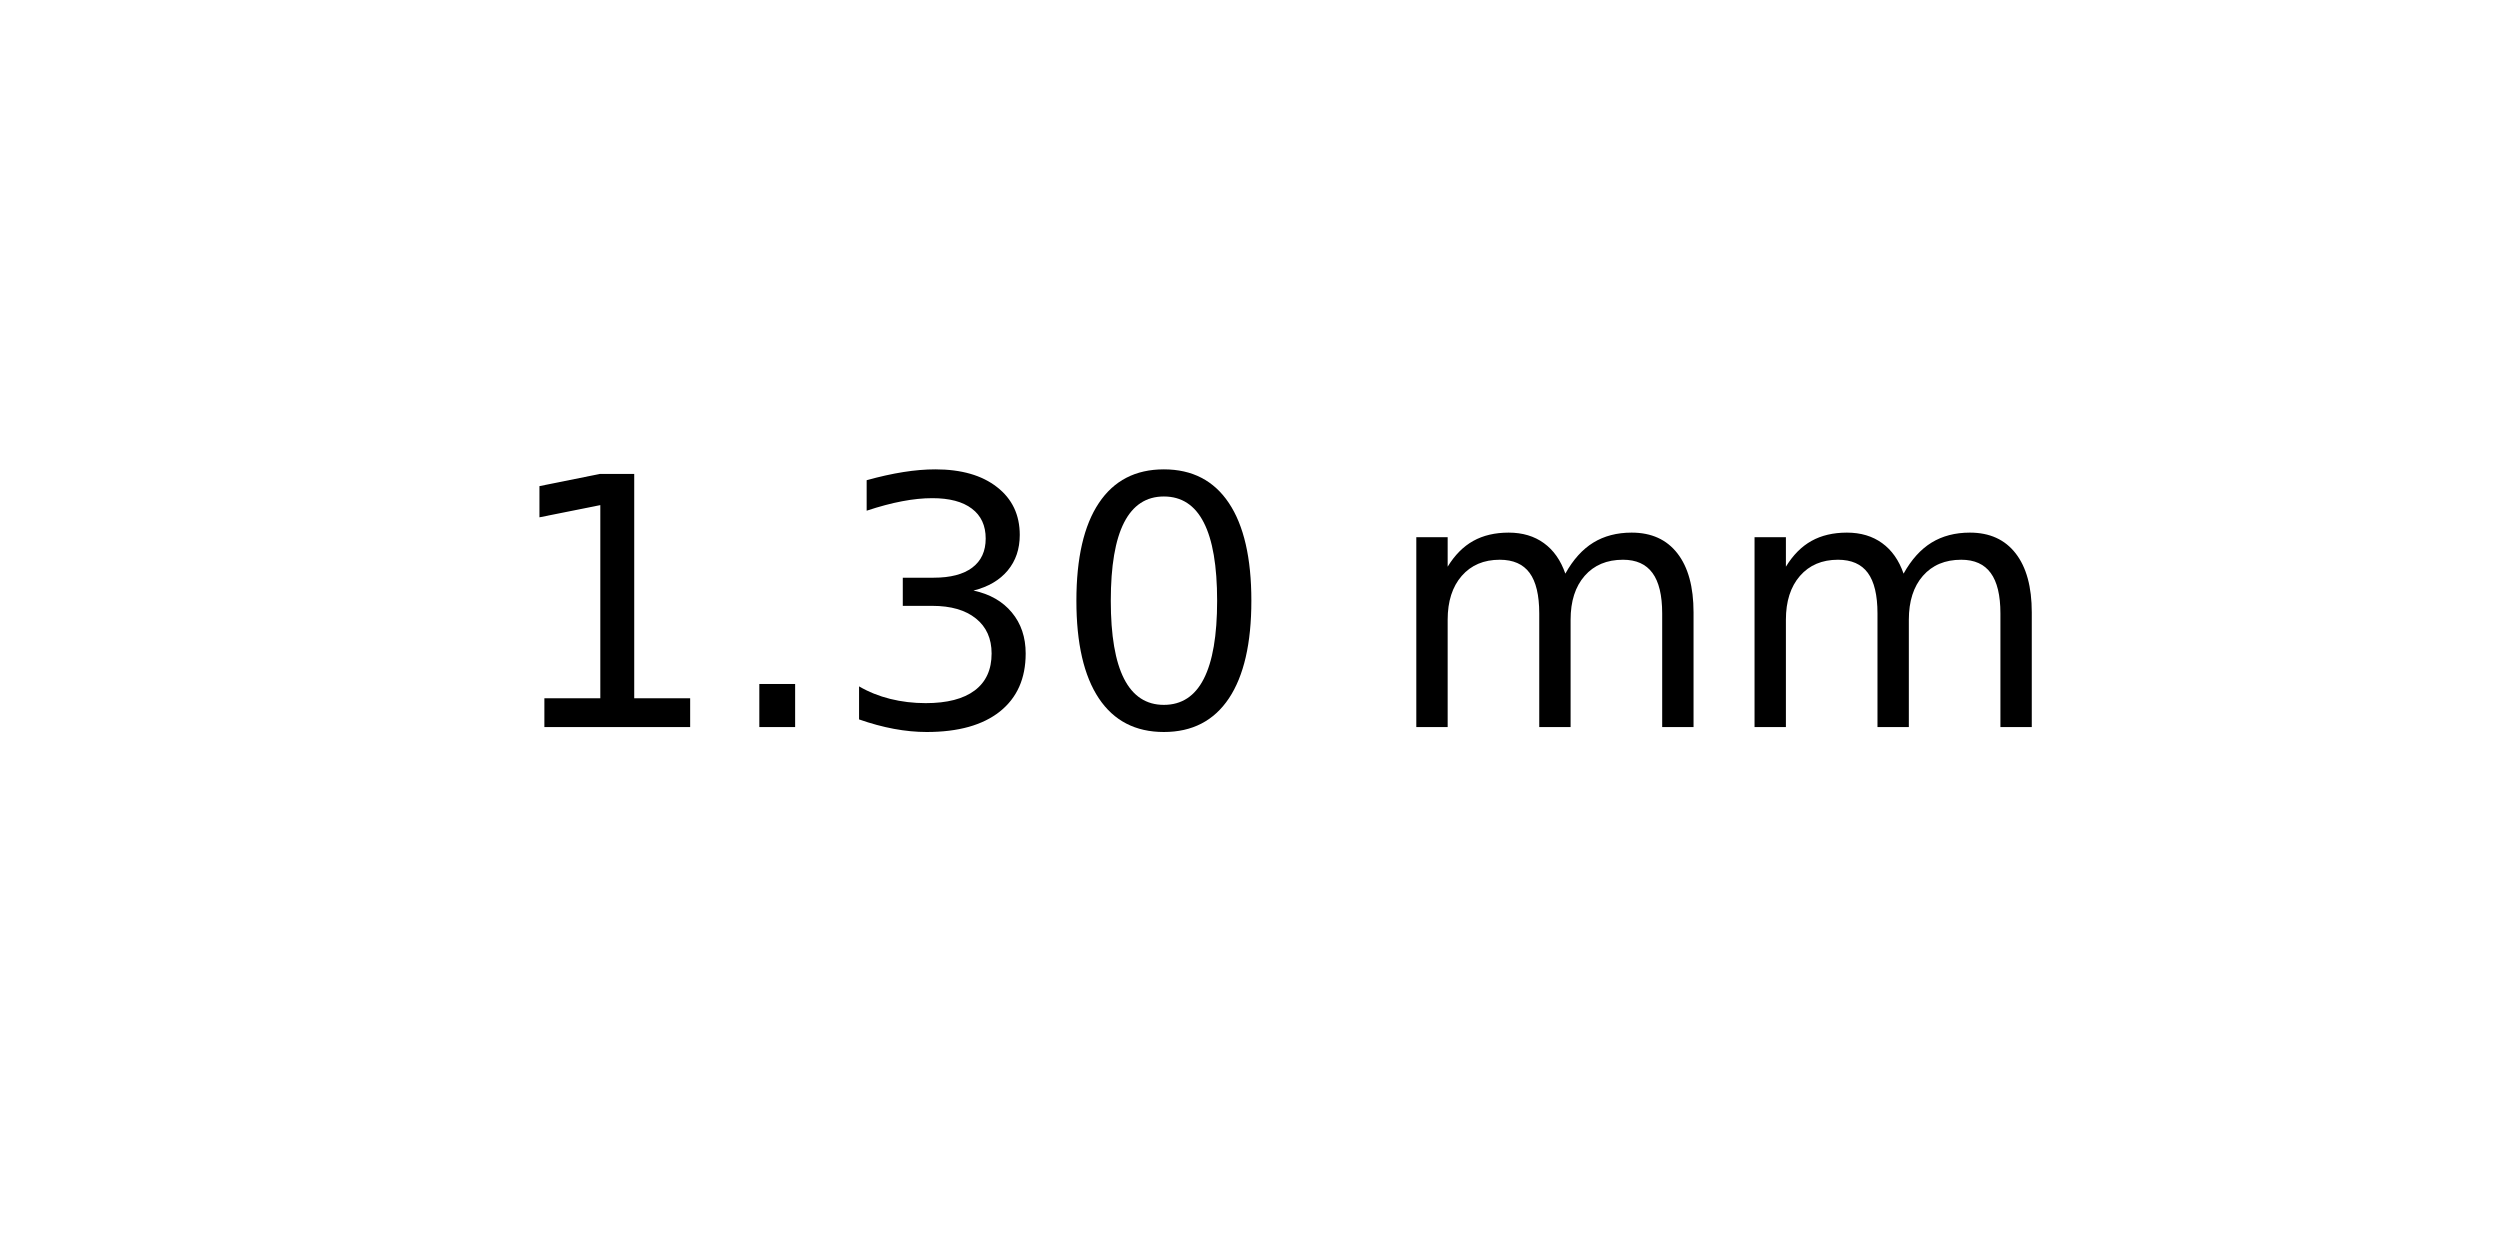
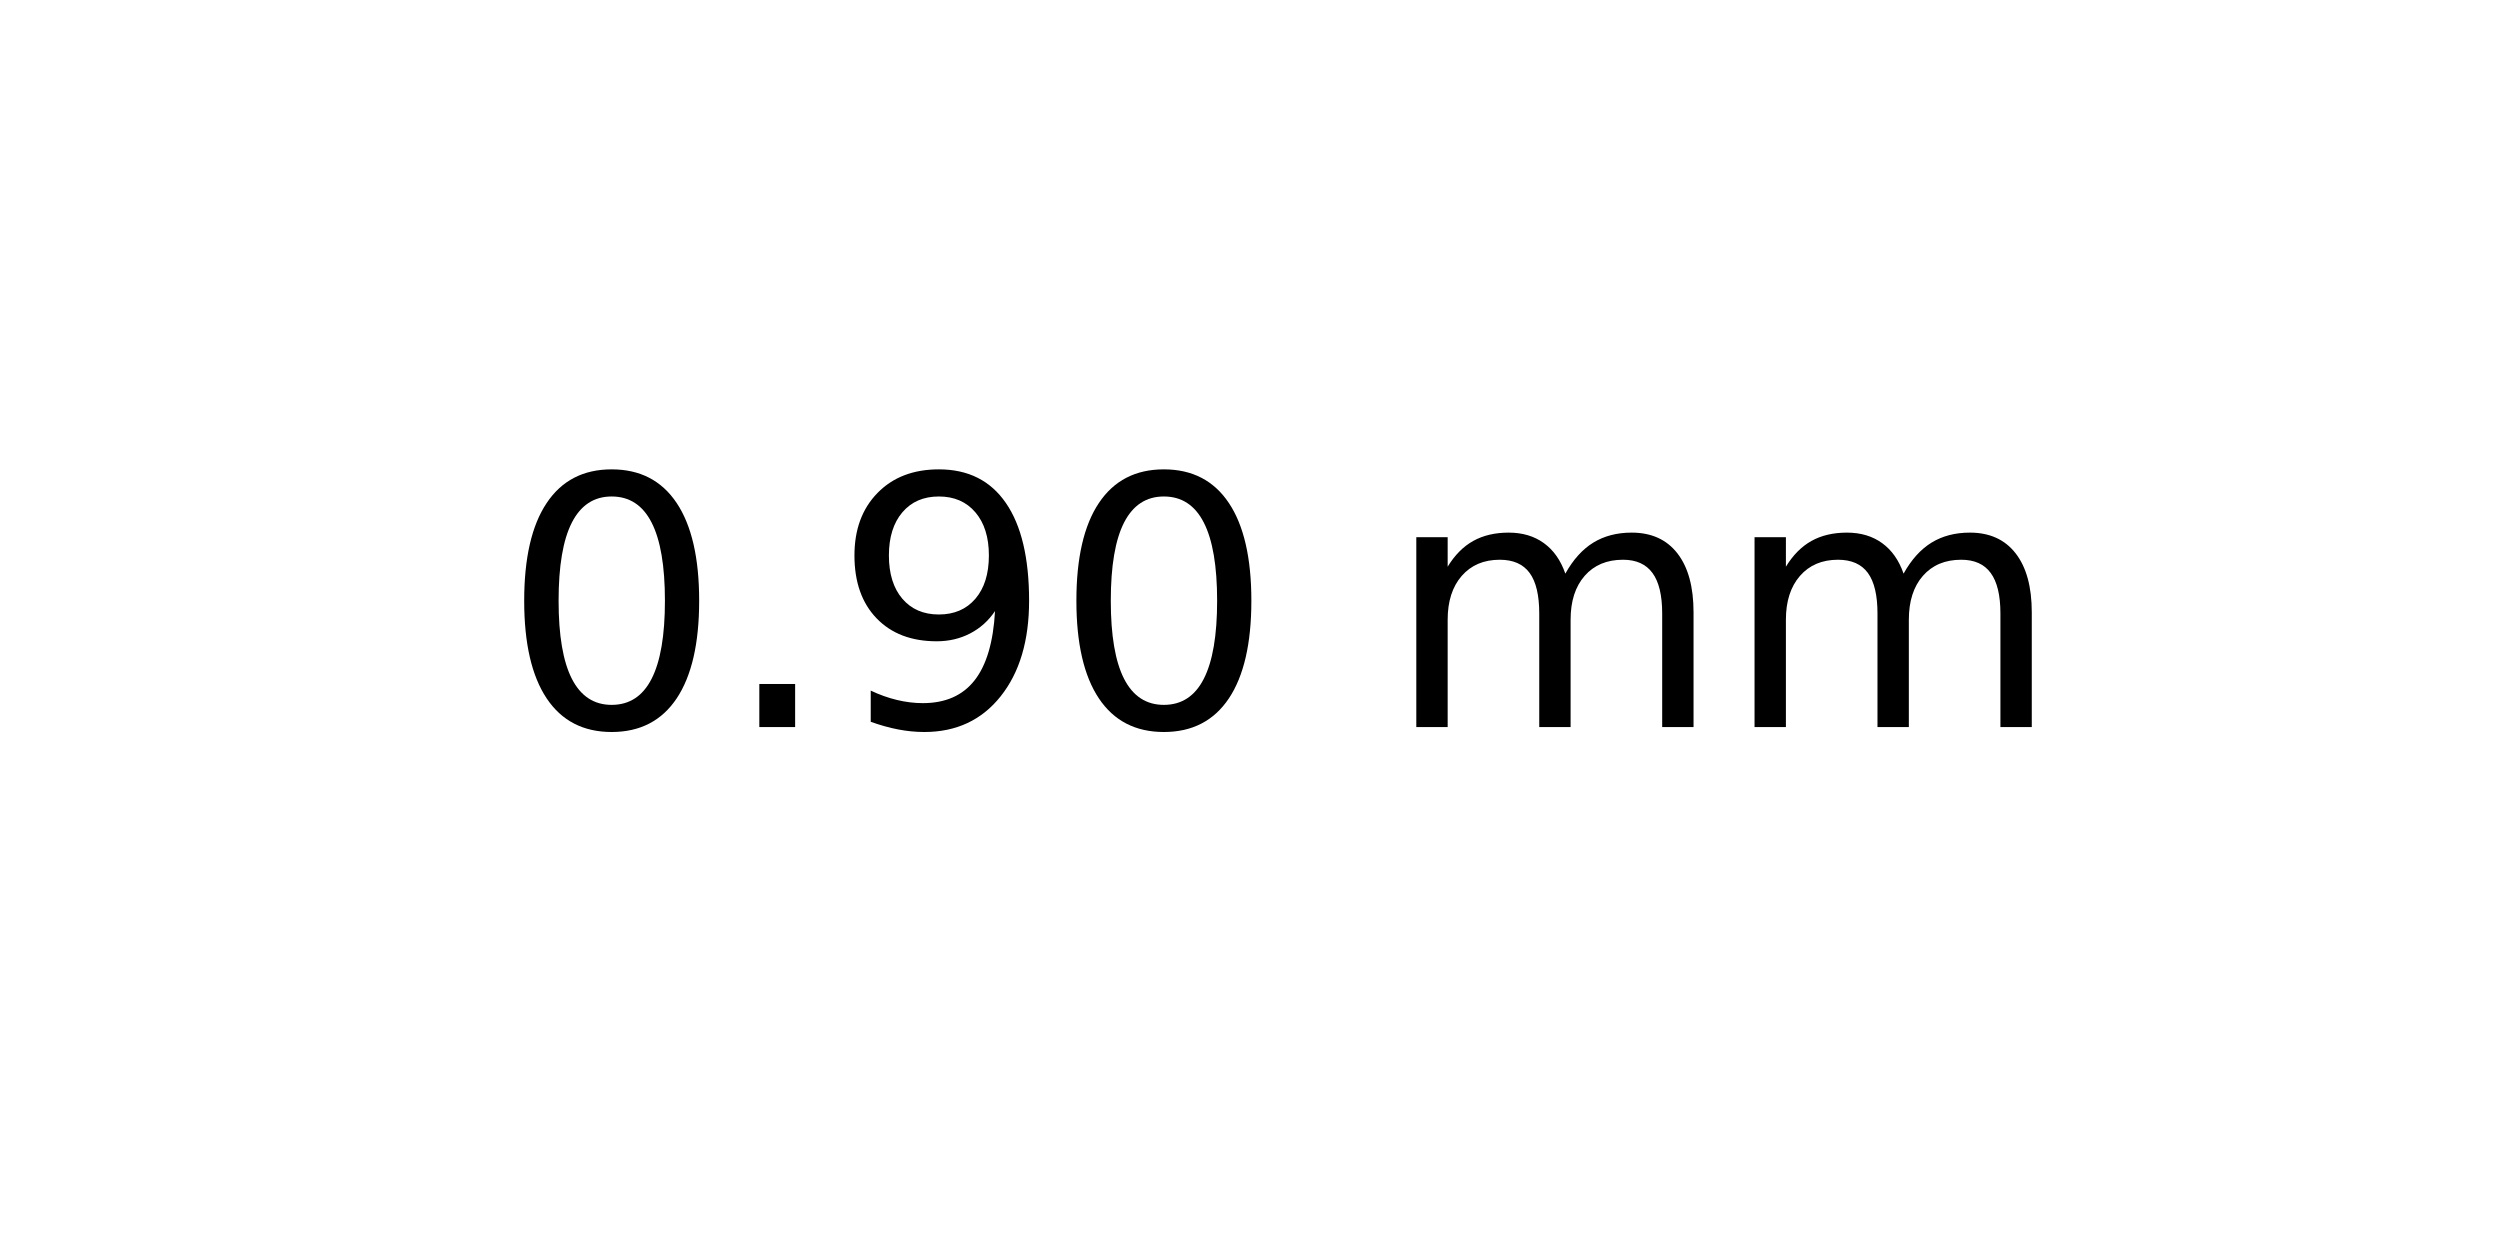
<svg xmlns="http://www.w3.org/2000/svg" xmlns:xlink="http://www.w3.org/1999/xlink" width="72pt" height="36pt" viewBox="0 0 72 36" version="1.1">
  <defs>
    <style type="text/css">*{stroke-linejoin: round; stroke-linecap: butt}</style>
  </defs>
  <g id="figure_1">
    <g id="axes_1">
      <g id="text_1">
        <g transform="translate(14.4375 20.93937) scale(0.1 -0.1)">
          <defs>
-             <path id="DejaVuSans-31" d="M 794 531  L 1825 531  L 1825 4091  L 703 3866  L 703 4441  L 1819 4666  L 2450 4666  L 2450 531  L 3481 531  L 3481 0  L 794 0  L 794 531  z " transform="scale(0.015625)" />
+             <path id="DejaVuSans-30" d="M 2034 4250  Q 1547 4250 1301 3770  Q 1056 3291 1056 2328  Q 1056 1369 1301 889  Q 1547 409 2034 409  Q 2525 409 2770 889  Q 3016 1369 3016 2328  Q 3016 3291 2770 3770  Q 2525 4250 2034 4250  z M 2034 4750  Q 2819 4750 3233 4129  Q 3647 3509 3647 2328  Q 3647 1150 3233 529  Q 2819 -91 2034 -91  Q 1250 -91 836 529  Q 422 1150 422 2328  Q 422 3509 836 4129  Q 1250 4750 2034 4750  z " transform="scale(0.015625)" />
            <path id="DejaVuSans-2e" d="M 684 794  L 1344 794  L 1344 0  L 684 0  L 684 794  z " transform="scale(0.015625)" />
-             <path id="DejaVuSans-33" d="M 2597 2516  Q 3050 2419 3304 2112  Q 3559 1806 3559 1356  Q 3559 666 3084 287  Q 2609 -91 1734 -91  Q 1441 -91 1130 -33  Q 819 25 488 141  L 488 750  Q 750 597 1062 519  Q 1375 441 1716 441  Q 2309 441 2620 675  Q 2931 909 2931 1356  Q 2931 1769 2642 2001  Q 2353 2234 1838 2234  L 1294 2234  L 1294 2753  L 1863 2753  Q 2328 2753 2575 2939  Q 2822 3125 2822 3475  Q 2822 3834 2567 4026  Q 2313 4219 1838 4219  Q 1578 4219 1281 4162  Q 984 4106 628 3988  L 628 4550  Q 988 4650 1302 4700  Q 1616 4750 1894 4750  Q 2613 4750 3031 4423  Q 3450 4097 3450 3541  Q 3450 3153 3228 2886  Q 3006 2619 2597 2516  z " transform="scale(0.015625)" />
-             <path id="DejaVuSans-30" d="M 2034 4250  Q 1547 4250 1301 3770  Q 1056 3291 1056 2328  Q 1056 1369 1301 889  Q 1547 409 2034 409  Q 2525 409 2770 889  Q 3016 1369 3016 2328  Q 3016 3291 2770 3770  Q 2525 4250 2034 4250  z M 2034 4750  Q 2819 4750 3233 4129  Q 3647 3509 3647 2328  Q 3647 1150 3233 529  Q 2819 -91 2034 -91  Q 1250 -91 836 529  Q 422 1150 422 2328  Q 422 3509 836 4129  Q 1250 4750 2034 4750  z " transform="scale(0.015625)" />
+             <path id="DejaVuSans-39" d="M 703 97  L 703 672  Q 941 559 1184 500  Q 1428 441 1663 441  Q 2288 441 2617 861  Q 2947 1281 2994 2138  Q 2813 1869 2534 1725  Q 2256 1581 1919 1581  Q 1219 1581 811 2004  Q 403 2428 403 3163  Q 403 3881 828 4315  Q 1253 4750 1959 4750  Q 2769 4750 3195 4129  Q 3622 3509 3622 2328  Q 3622 1225 3098 567  Q 2575 -91 1691 -91  Q 1453 -91 1209 -44  Q 966 3 703 97  z M 1959 2075  Q 2384 2075 2632 2365  Q 2881 2656 2881 3163  Q 2881 3666 2632 3958  Q 2384 4250 1959 4250  Q 1534 4250 1286 3958  Q 1038 3666 1038 3163  Q 1038 2656 1286 2365  Q 1534 2075 1959 2075  z " transform="scale(0.015625)" />
            <path id="DejaVuSans-20" transform="scale(0.015625)" />
            <path id="DejaVuSans-6d" d="M 3328 2828  Q 3544 3216 3844 3400  Q 4144 3584 4550 3584  Q 5097 3584 5394 3201  Q 5691 2819 5691 2113  L 5691 0  L 5113 0  L 5113 2094  Q 5113 2597 4934 2840  Q 4756 3084 4391 3084  Q 3944 3084 3684 2787  Q 3425 2491 3425 1978  L 3425 0  L 2847 0  L 2847 2094  Q 2847 2600 2669 2842  Q 2491 3084 2119 3084  Q 1678 3084 1418 2786  Q 1159 2488 1159 1978  L 1159 0  L 581 0  L 581 3500  L 1159 3500  L 1159 2956  Q 1356 3278 1631 3431  Q 1906 3584 2284 3584  Q 2666 3584 2933 3390  Q 3200 3197 3328 2828  z " transform="scale(0.015625)" />
          </defs>
-           <use xlink:href="#DejaVuSans-31" />
+           <use xlink:href="#DejaVuSans-30" />
          <use xlink:href="#DejaVuSans-2e" x="63.623" />
-           <use xlink:href="#DejaVuSans-33" x="95.41" />
+           <use xlink:href="#DejaVuSans-39" x="95.41" />
          <use xlink:href="#DejaVuSans-30" x="159.033" />
          <use xlink:href="#DejaVuSans-20" x="222.656" />
          <use xlink:href="#DejaVuSans-6d" x="254.443" />
          <use xlink:href="#DejaVuSans-6d" x="351.855" />
        </g>
      </g>
    </g>
  </g>
</svg>
